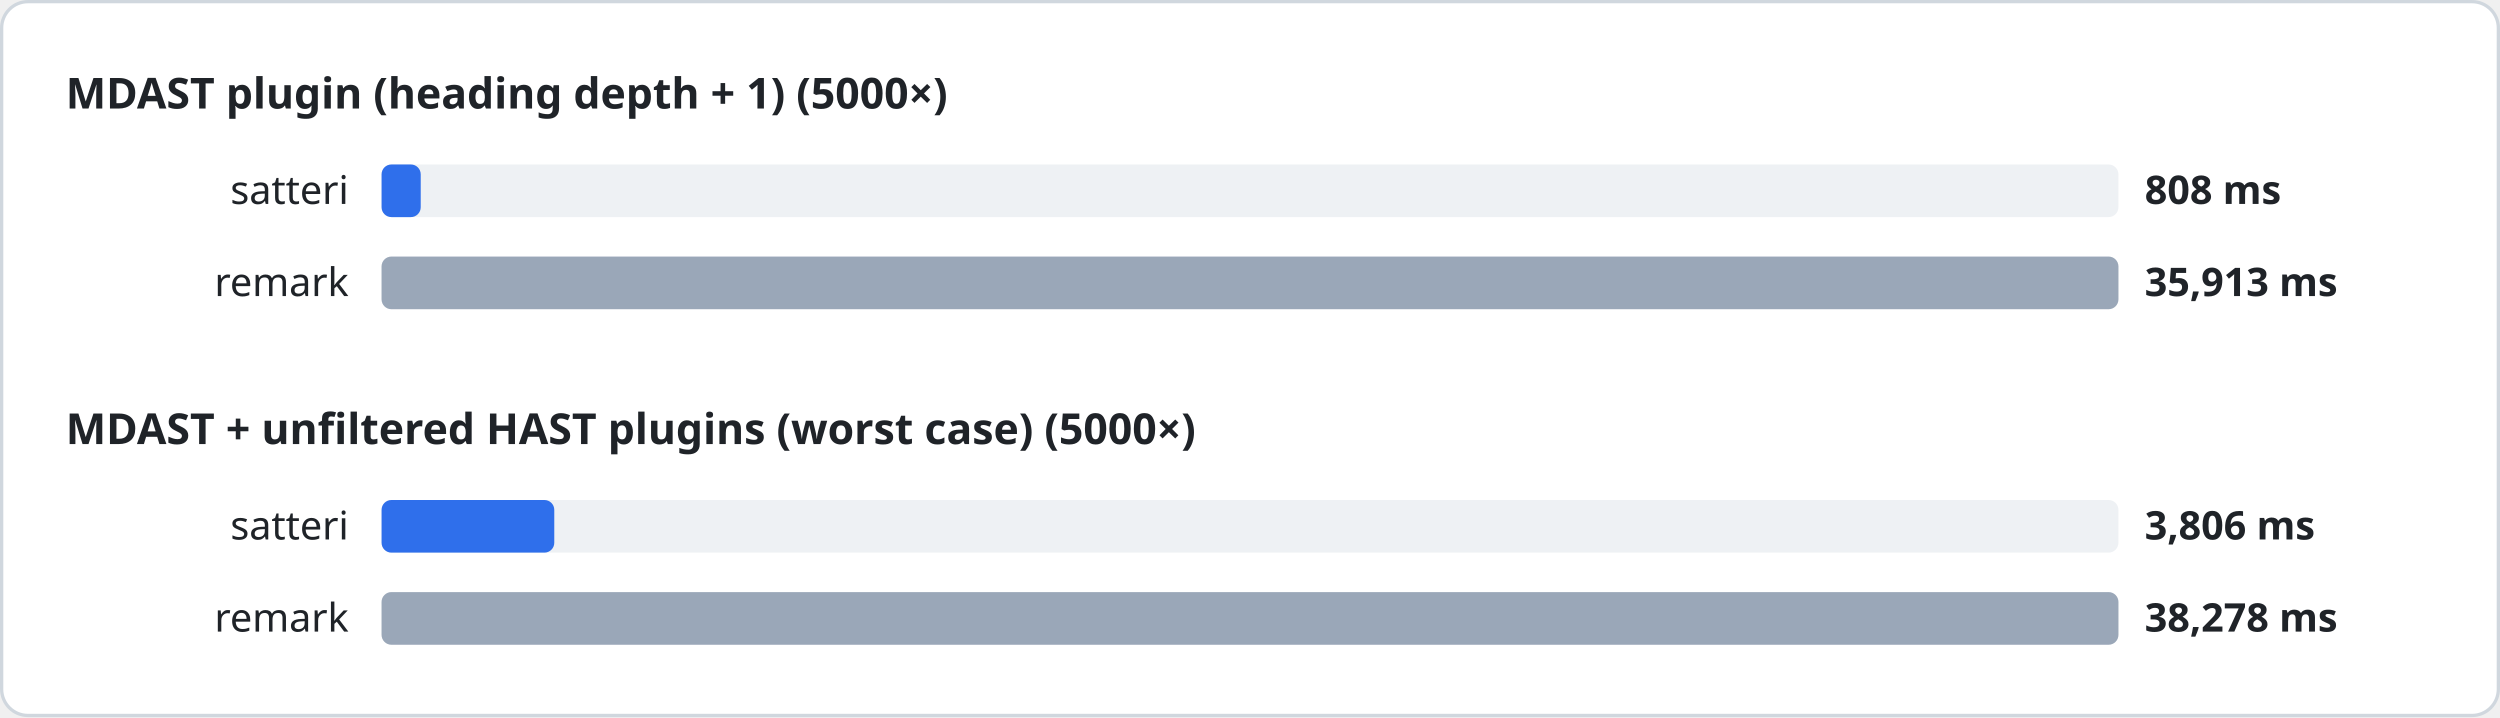
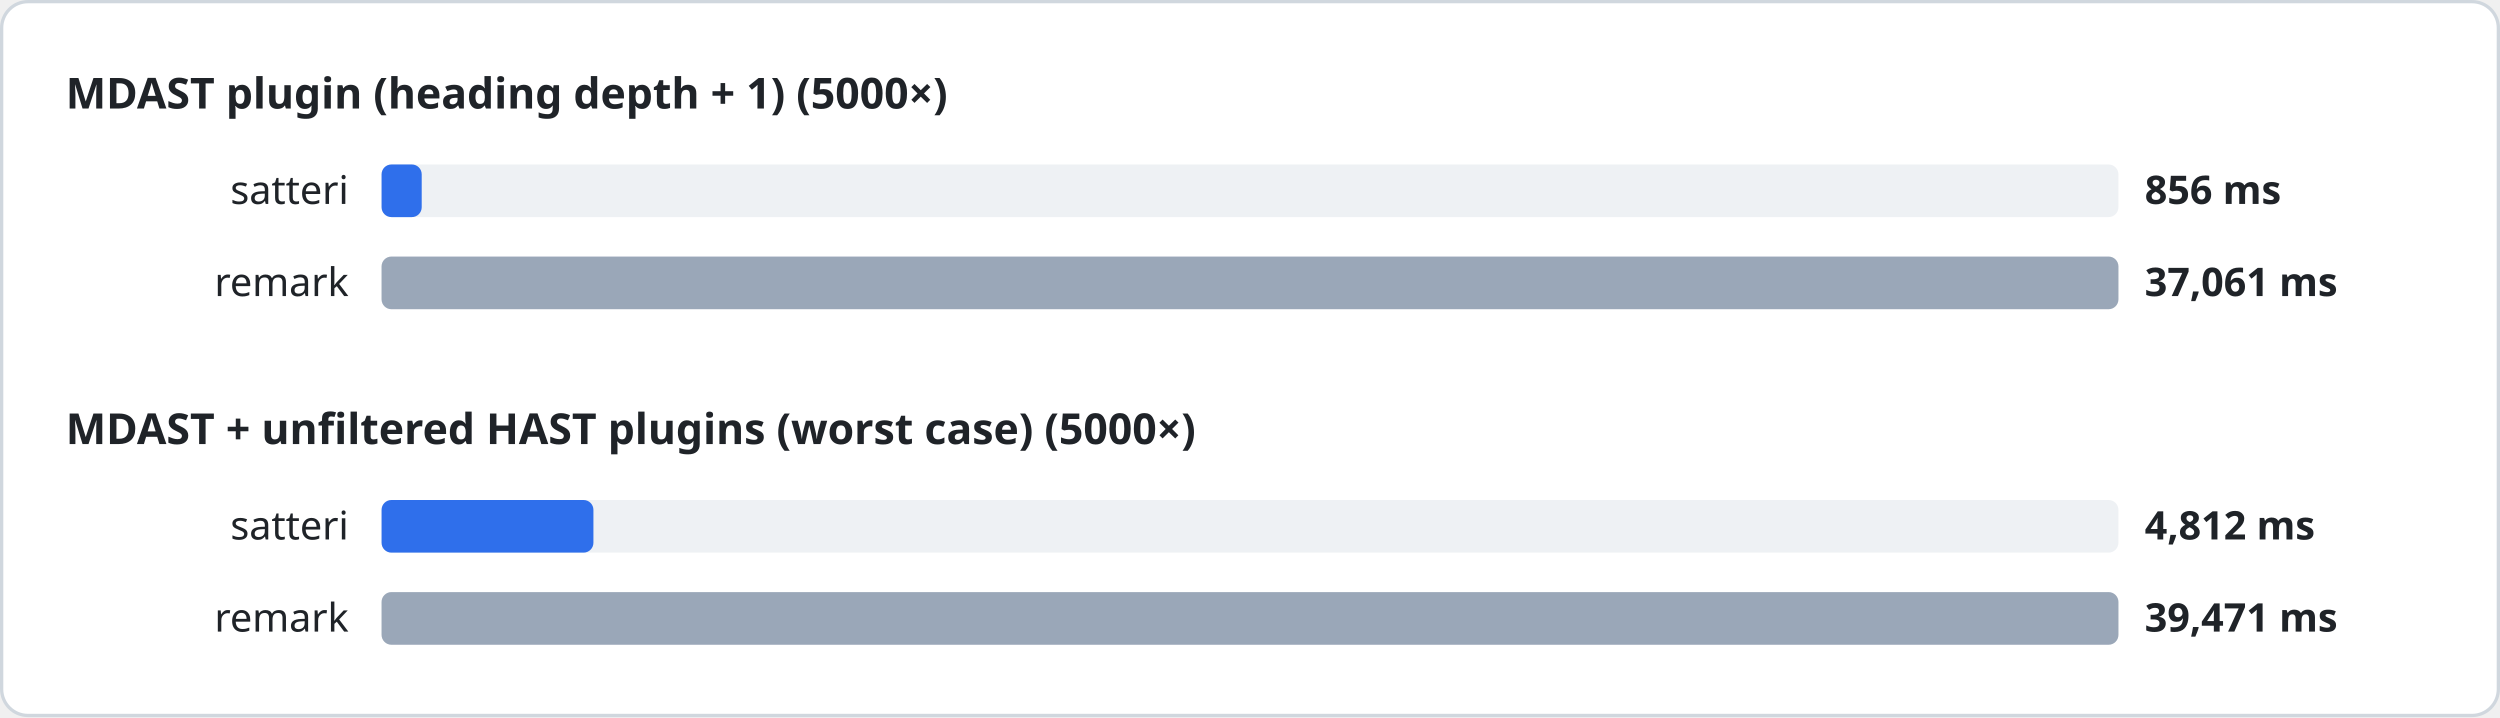
<svg xmlns="http://www.w3.org/2000/svg" width="760" height="218" viewBox="0 0 760 218" font-family="system-ui, sans-serif">
  <style>
.heading{font-size:13px;font-weight:600;fill:#1f2328}
.label{font-size:12px;fill:#1f2328}
.value{font-size:12px;font-weight:600;fill:#1f2328}
.track{fill:#eef1f4}
</style>
  <rect x="0.5" y="0.5" width="759" height="217" rx="8" fill="#ffffff" stroke="#d0d7de" />
  <text x="20" y="33" class="heading">MDAST plugin (heading depth + 1) (5000×)</text>
  <text x="106" y="62" class="label" text-anchor="end">satteri</text>
  <rect x="116" y="50" width="528" height="16" rx="3" class="track" />
-   <rect x="116" y="50" width="11.9" height="16" rx="3" fill="#2f6feb" />
-   <text x="652" y="62" class="value">808 ms</text>
+   <rect x="116" y="50" width="12.2" height="16" rx="3" fill="#2f6feb" />
+   <text x="652" y="62" class="value">856 ms</text>
  <text x="106" y="90" class="label" text-anchor="end">remark</text>
  <rect x="116" y="78" width="528" height="16" rx="3" class="track" />
  <rect x="116" y="78" width="528.0" height="16" rx="3" fill="#9aa7b8" />
-   <text x="652" y="90" class="value">35,913 ms</text>
+   <text x="652" y="90" class="value">37,061 ms</text>
  <text x="20" y="135" class="heading">MDAST + unfiltered HAST plugins (worst case) (5000×)</text>
  <text x="106" y="164" class="label" text-anchor="end">satteri</text>
  <rect x="116" y="152" width="528" height="16" rx="3" class="track" />
-   <rect x="116" y="152" width="52.5" height="16" rx="3" fill="#2f6feb" />
-   <text x="652" y="164" class="value">3,806 ms</text>
+   <rect x="116" y="152" width="64.4" height="16" rx="3" fill="#2f6feb" />
+   <text x="652" y="164" class="value">4,812 ms</text>
  <text x="106" y="192" class="label" text-anchor="end">remark</text>
  <rect x="116" y="180" width="528" height="16" rx="3" class="track" />
  <rect x="116" y="180" width="528.0" height="16" rx="3" fill="#9aa7b8" />
-   <text x="652" y="192" class="value">38,278 ms</text>
+   <text x="652" y="192" class="value">39,471 ms</text>
</svg>
